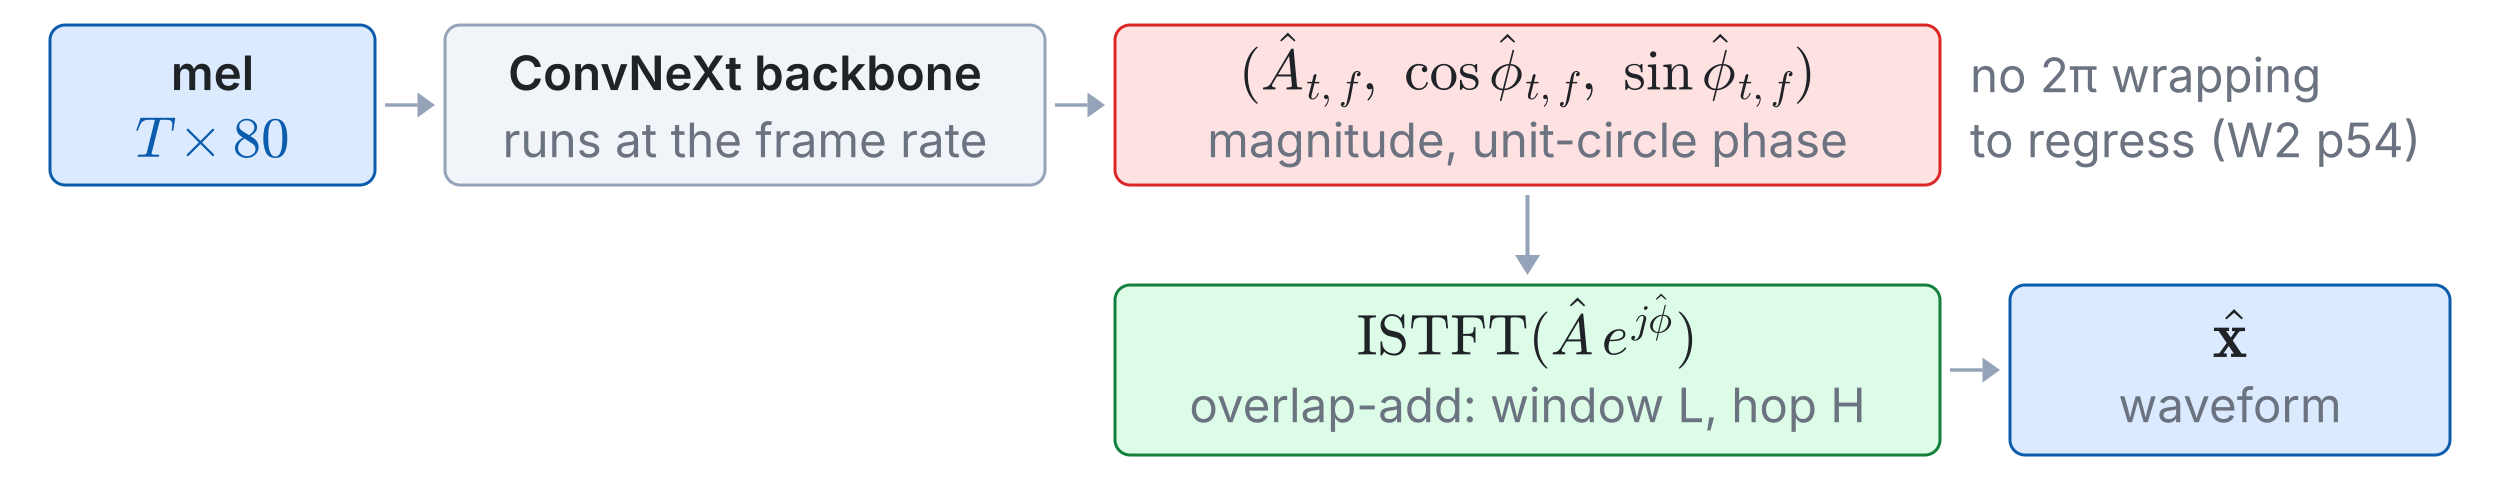
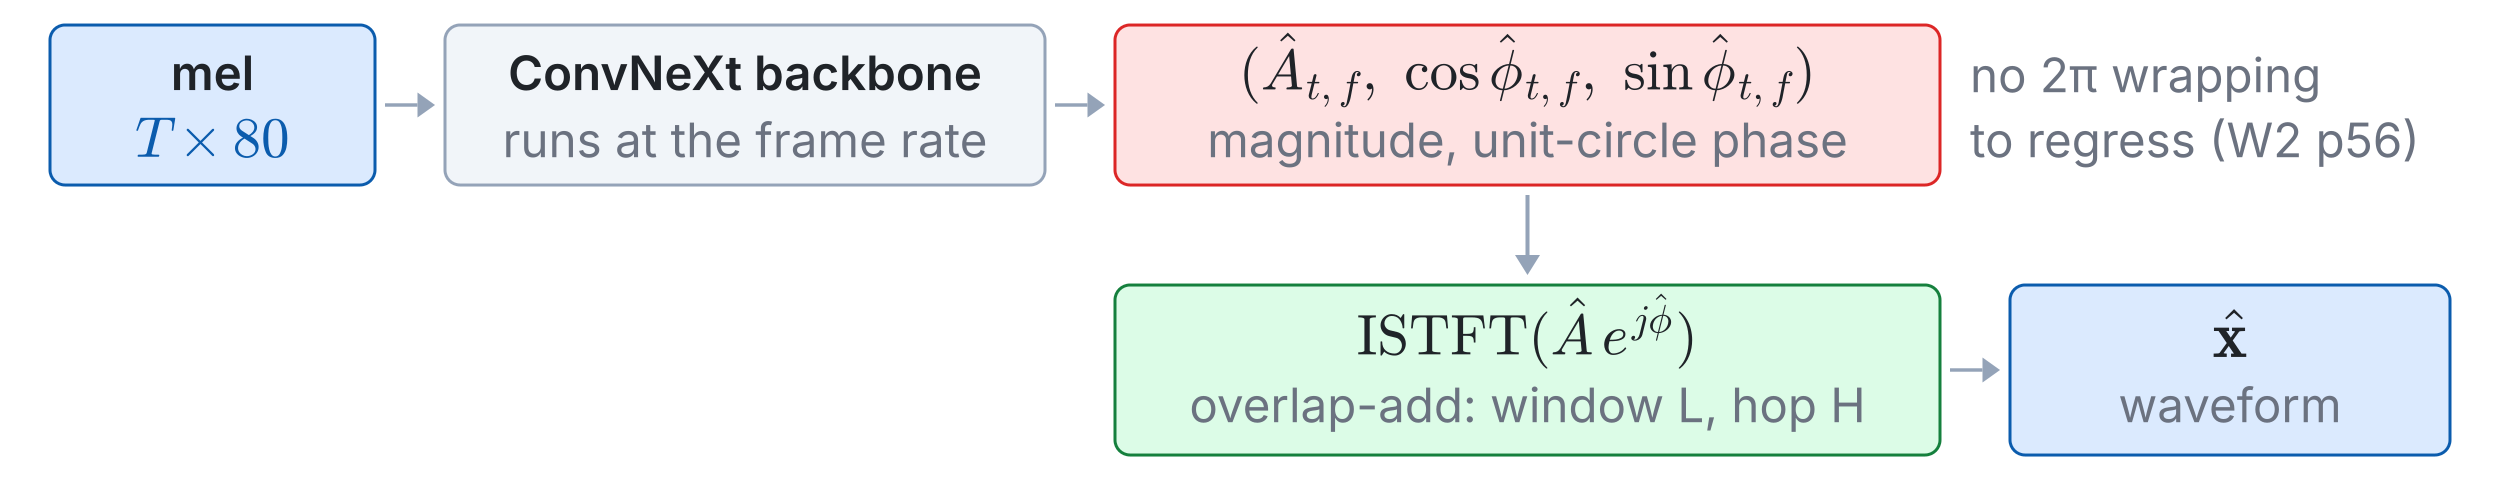
<svg xmlns="http://www.w3.org/2000/svg" xmlns:xlink="http://www.w3.org/1999/xlink" viewBox="0 0 1000 196" width="100%" role="img" font-family="system-ui,-apple-system,Segoe UI,sans-serif">
  <g class="fragment" data-fragment-index="0">
    <rect x="20.0" y="10.0" width="130.0" height="64.0" rx="6" fill="#dbeafe" stroke="#0b5cad" stroke-width="1.2" />
    <text x="85.0" y="29.0" font-size="19" font-weight="600" fill="#1f2328" text-anchor="middle" dominant-baseline="middle">mel</text>
    <svg x="53.992" y="45.516" width="62.016" height="22.066" viewBox="0 0 62.016 22.066">
      <defs>
        <style type="text/css">*{stroke-linejoin: round; stroke-linecap: butt}</style>
      </defs>
      <g id="w8t131-figure_1">
        <g id="w8t131-patch_1">
          <path d="M 0 22.066  L 62.016 22.066  L 62.016 0  L 0 0  L 0 22.066  z " style="fill: none" />
        </g>
        <g id="w8t131-text_1">
          <g style="fill: #0b5cad" transform="translate(0 17.32444) scale(0.228 -0.228)">
            <defs>
              <path id="w8t131-Cmmi10-54" d="M 294 84  Q 297 100 308 140  Q 319 181 336 203  Q 353 225 384 225  Q 934 225 1113 256  Q 1284 300 1319 441  L 2194 3956  Q 2222 4034 2222 4097  Q 2222 4147 1997 4147  L 1625 4147  Q 1197 4147 964 4015  Q 731 3884 622 3668  Q 513 3453 341 2963  Q 319 2906 275 2906  L 219 2906  Q 153 2906 153 2988  L 609 4313  Q 622 4372 672 4372  L 4453 4372  Q 4519 4372 4519 4288  L 4306 2963  Q 4306 2944 4284 2925  Q 4263 2906 4244 2906  L 4184 2906  Q 4122 2906 4122 2988  Q 4191 3441 4191 3628  Q 4191 3853 4097 3968  Q 4003 4084 3853 4115  Q 3703 4147 3463 4147  L 3084 4147  Q 2913 4147 2853 4115  Q 2794 4084 2753 3928  L 1875 416  Q 1872 403 1870 390  Q 1869 378 1863 359  Q 1863 278 1959 256  Q 2125 225 2669 225  Q 2731 225 2731 141  Q 2709 50 2696 25  Q 2684 0 2625 0  L 359 0  Q 294 0 294 84  z " transform="scale(0.015625)" />
              <path id="w8t131-Cmsy10-a3" d="M 941 184  Q 941 234 972 275  L 2303 1600  L 972 2931  Q 941 2963 941 3016  Q 941 3063 978 3103  Q 1016 3144 1069 3144  Q 1113 3144 1166 3103  L 2491 1778  L 3809 3103  Q 3863 3144 3903 3144  Q 3956 3144 3993 3106  Q 4031 3069 4031 3016  Q 4031 2963 4000 2931  L 2669 1600  L 4000 275  Q 4031 234 4031 184  Q 4031 131 3993 93  Q 3956 56 3903 56  Q 3856 56 3809 103  L 2491 1422  L 1166 103  Q 1119 56 1069 56  Q 1016 56 978 97  Q 941 138 941 184  z " transform="scale(0.015625)" />
              <path id="w8t131-Cmr10-38" d="M 269 972  Q 269 1356 522 1651  Q 775 1947 1172 2144  L 934 2297  Q 716 2441 578 2680  Q 441 2919 441 3181  Q 441 3488 602 3734  Q 763 3981 1030 4122  Q 1297 4263 1600 4263  Q 1884 4263 2148 4147  Q 2413 4031 2583 3815  Q 2753 3600 2753 3303  Q 2753 3088 2651 2903  Q 2550 2719 2373 2572  Q 2197 2425 1997 2322  L 2363 2088  Q 2616 1922 2770 1653  Q 2925 1384 2925 1088  Q 2925 741 2739 456  Q 2553 172 2247 15  Q 1941 -141 1600 -141  Q 1269 -141 961 -6  Q 653 128 461 383  Q 269 638 269 972  z M 616 972  Q 616 719 755 509  Q 894 300 1122 181  Q 1350 63 1600 63  Q 1972 63 2275 280  Q 2578 497 2578 856  Q 2578 978 2529 1098  Q 2481 1219 2395 1317  Q 2309 1416 2203 1478  L 1344 2034  Q 1144 1928 976 1765  Q 809 1603 712 1400  Q 616 1197 616 972  z M 1056 2925  L 1831 2425  Q 2100 2581 2272 2803  Q 2444 3025 2444 3303  Q 2444 3519 2323 3698  Q 2203 3878 2009 3978  Q 1816 4078 1594 4078  Q 1400 4078 1203 4003  Q 1006 3928 878 3779  Q 750 3631 750 3431  Q 750 3131 1056 2925  z " transform="scale(0.015625)" />
              <path id="w8t131-Cmr10-30" d="M 1600 -141  Q 816 -141 533 504  Q 250 1150 250 2041  Q 250 2597 351 3087  Q 453 3578 754 3920  Q 1056 4263 1600 4263  Q 2022 4263 2290 4056  Q 2559 3850 2700 3523  Q 2841 3197 2892 2823  Q 2944 2450 2944 2041  Q 2944 1491 2842 1011  Q 2741 531 2444 195  Q 2147 -141 1600 -141  z M 1600 25  Q 1956 25 2131 390  Q 2306 756 2347 1200  Q 2388 1644 2388 2144  Q 2388 2625 2347 3031  Q 2306 3438 2132 3767  Q 1959 4097 1600 4097  Q 1238 4097 1063 3765  Q 888 3434 847 3029  Q 806 2625 806 2144  Q 806 1788 823 1472  Q 841 1156 916 820  Q 991 484 1158 254  Q 1325 25 1600 25  z " transform="scale(0.015625)" />
            </defs>
            <use xlink:href="#w8t131-Cmmi10-54" transform="translate(0 0.6875)" />
            <use xlink:href="#w8t131-Cmsy10-a3" transform="translate(75.95703 0.6875)" />
            <use xlink:href="#w8t131-Cmr10-38" transform="translate(171.2012 0.6875)" />
            <use xlink:href="#w8t131-Cmr10-30" transform="translate(221.2012 0.6875)" />
          </g>
        </g>
      </g>
    </svg>
    <line x1="154.0" y1="42.0" x2="167.0" y2="42.0" stroke="#94a3b8" stroke-width="1.4" />
    <polygon points="174.0,42.0 167.0,47.0 167.0,37.0" fill="#94a3b8" />
    <rect x="178.0" y="10.0" width="240.0" height="64.0" rx="6" fill="#f1f5f9" stroke="#94a3b8" stroke-width="1.2" />
    <text x="298.0" y="29.0" font-size="19" font-weight="600" fill="#1f2328" text-anchor="middle" dominant-baseline="middle">ConvNeXt backbone</text>
    <text x="298.0" y="56.0" font-size="19" font-weight="400" fill="#6b7280" text-anchor="middle" dominant-baseline="middle">runs at the frame rate</text>
    <line x1="422.0" y1="42.0" x2="435.0" y2="42.0" stroke="#94a3b8" stroke-width="1.4" />
    <polygon points="442.0,42.0 435.0,47.0 435.0,37.0" fill="#94a3b8" />
    <rect x="446.0" y="10.0" width="330.0" height="64.0" rx="6" fill="#fee2e2" stroke="#dc2626" stroke-width="1.2" />
    <svg x="495.518" y="7.34" width="230.964" height="35.796" viewBox="0 -5.7 230.964 35.796">
      <defs>
        <style type="text/css">*{stroke-linejoin: round; stroke-linecap: butt}</style>
      </defs>
      <g id="w8t132-figure_1">
        <g id="w8t132-patch_1">
          <path d="M 0 30.096  L 230.964 30.096  L 230.964 0  L 0 0  L 0 30.096  z " style="fill: none" />
        </g>
        <g id="w8t132-text_1">
          <g style="fill: #1f2328" transform="translate(0 22.8) scale(0.228 -0.228)">
            <defs>
              <path id="w8t132-Cmr10-28" d="M 1984 -1588  Q 1628 -1306 1370 -942  Q 1113 -578 948 -165  Q 784 247 703 697  Q 622 1147 622 1600  Q 622 2059 703 2509  Q 784 2959 951 3375  Q 1119 3791 1378 4153  Q 1638 4516 1984 4788  Q 1984 4800 2016 4800  L 2075 4800  Q 2094 4800 2109 4783  Q 2125 4766 2125 4744  Q 2125 4716 2113 4703  Q 1800 4397 1592 4047  Q 1384 3697 1257 3301  Q 1131 2906 1075 2482  Q 1019 2059 1019 1600  Q 1019 -434 2106 -1491  Q 2125 -1509 2125 -1544  Q 2125 -1559 2108 -1579  Q 2091 -1600 2075 -1600  L 2016 -1600  Q 1984 -1600 1984 -1588  z " transform="scale(0.015625)" />
              <path id="w8t132-Cmr10-5e" d="M 863 3444  L 738 3578  L 1600 4441  L 2456 3578  L 2328 3444  L 1600 4084  L 863 3444  z " transform="scale(0.015625)" />
              <path id="w8t132-Cmmi10-41" d="M 288 0  Q 225 0 225 84  Q 250 225 306 225  Q 566 225 755 328  Q 944 431 1081 647  Q 1094 659 1094 659  L 3378 4513  Q 3428 4581 3500 4581  L 3584 4581  Q 3603 4581 3622 4573  Q 3641 4566 3655 4548  Q 3669 4531 3669 4513  L 4056 378  Q 4056 350 4084 294  Q 4147 225 4563 225  Q 4628 225 4628 141  Q 4606 56 4592 28  Q 4578 0 4519 0  L 2919 0  Q 2859 0 2859 84  Q 2894 225 2944 225  Q 3450 225 3481 397  L 3384 1453  L 1806 1453  L 1294 594  Q 1247 525 1247 434  Q 1247 322 1355 273  Q 1463 225 1594 225  Q 1656 225 1656 141  Q 1634 50 1621 25  Q 1609 0 1550 0  L 288 0  z M 1931 1678  L 3359 1678  L 3169 3750  L 1931 1678  z " transform="scale(0.015625)" />
              <path id="w8t132-Cmmi10-74" d="M 397 519  Q 397 613 416 697  L 878 2534  L 206 2534  Q 141 2534 141 2619  Q 166 2759 225 2759  L 934 2759  L 1191 3803  Q 1216 3888 1291 3947  Q 1366 4006 1459 4006  Q 1541 4006 1595 3957  Q 1650 3909 1650 3828  Q 1650 3809 1648 3798  Q 1647 3788 1644 3775  L 1388 2759  L 2047 2759  Q 2113 2759 2113 2675  Q 2109 2659 2100 2621  Q 2091 2584 2075 2559  Q 2059 2534 2028 2534  L 1331 2534  L 872 684  Q 825 503 825 372  Q 825 97 1013 97  Q 1294 97 1511 361  Q 1728 625 1844 941  Q 1869 978 1894 978  L 1972 978  Q 1997 978 2012 961  Q 2028 944 2028 922  Q 2028 909 2022 903  Q 1881 516 1612 222  Q 1344 -72 997 -72  Q 744 -72 570 93  Q 397 259 397 519  z " transform="scale(0.015625)" />
              <path id="w8t132-Cmmi10-3b" d="M 634 -1153  Q 634 -1125 659 -1100  Q 891 -878 1019 -587  Q 1147 -297 1147 25  L 1147 103  Q 1044 0 891 0  Q 744 0 641 103  Q 538 206 538 353  Q 538 503 641 603  Q 744 703 891 703  Q 1119 703 1216 492  Q 1313 281 1313 25  Q 1313 -331 1170 -651  Q 1028 -972 769 -1228  Q 744 -1241 728 -1241  Q 697 -1241 665 -1212  Q 634 -1184 634 -1153  z " transform="scale(0.015625)" />
              <path id="w8t132-Cmmi10-66" d="M 622 -1056  Q 741 -1147 909 -1147  Q 1138 -1147 1281 -641  Q 1341 -397 1606 966  L 1900 2534  L 1350 2534  Q 1288 2534 1288 2619  Q 1313 2759 1369 2759  L 1941 2759  L 2016 3175  Q 2053 3369 2084 3508  Q 2116 3647 2152 3765  Q 2188 3884 2259 4031  Q 2369 4241 2555 4377  Q 2741 4513 2956 4513  Q 3097 4513 3230 4461  Q 3363 4409 3447 4306  Q 3531 4203 3531 4063  Q 3531 3900 3423 3779  Q 3316 3659 3163 3659  Q 3059 3659 2986 3723  Q 2913 3788 2913 3891  Q 2913 4031 3008 4136  Q 3103 4241 3244 4256  Q 3125 4347 2950 4347  Q 2853 4347 2767 4256  Q 2681 4166 2656 4063  Q 2616 3900 2478 3181  L 2400 2759  L 3059 2759  Q 3122 2759 3122 2675  Q 3119 2659 3109 2620  Q 3100 2581 3083 2557  Q 3066 2534 3041 2534  L 2356 2534  L 2059 972  Q 2003 631 1929 279  Q 1856 -72 1723 -442  Q 1591 -813 1384 -1063  Q 1178 -1313 897 -1313  Q 681 -1313 511 -1189  Q 341 -1066 341 -863  Q 341 -700 445 -579  Q 550 -459 709 -459  Q 816 -459 887 -523  Q 959 -588 959 -691  Q 959 -828 857 -942  Q 756 -1056 622 -1056  z " transform="scale(0.015625)" />
              <path id="w8t132-Cmr10-63" d="M 1594 -72  Q 1206 -72 890 129  Q 575 331 394 667  Q 213 1003 213 1381  Q 213 1759 392 2106  Q 572 2453 889 2661  Q 1206 2869 1594 2869  Q 1969 2869 2276 2722  Q 2584 2575 2584 2241  Q 2584 2116 2495 2023  Q 2406 1931 2278 1931  Q 2150 1931 2061 2023  Q 1972 2116 1972 2241  Q 1972 2353 2044 2436  Q 2116 2519 2222 2541  Q 2000 2681 1600 2681  Q 1294 2681 1106 2478  Q 919 2275 844 1975  Q 769 1675 769 1381  Q 769 1072 861 783  Q 953 494 1158 305  Q 1363 116 1672 116  Q 1975 116 2187 302  Q 2400 488 2478 788  Q 2478 825 2528 825  L 2606 825  Q 2625 825 2640 808  Q 2656 791 2656 769  L 2656 750  Q 2559 372 2271 150  Q 1984 -72 1594 -72  z " transform="scale(0.015625)" />
              <path id="w8t132-Cmr10-6f" d="M 1600 -72  Q 1216 -72 887 123  Q 559 319 368 647  Q 178 975 178 1363  Q 178 1656 283 1928  Q 388 2200 583 2414  Q 778 2628 1037 2748  Q 1297 2869 1600 2869  Q 1994 2869 2317 2661  Q 2641 2453 2828 2104  Q 3016 1756 3016 1363  Q 3016 978 2825 648  Q 2634 319 2307 123  Q 1981 -72 1600 -72  z M 1600 116  Q 2113 116 2284 487  Q 2456 859 2456 1434  Q 2456 1756 2422 1967  Q 2388 2178 2272 2350  Q 2200 2456 2089 2536  Q 1978 2616 1854 2658  Q 1731 2700 1600 2700  Q 1400 2700 1220 2609  Q 1041 2519 922 2350  Q 803 2169 770 1951  Q 738 1734 738 1434  Q 738 1075 800 789  Q 863 503 1052 309  Q 1241 116 1600 116  z " transform="scale(0.015625)" />
              <path id="w8t132-Cmr10-73" d="M 213 -19  L 213 1025  Q 213 1075 269 1075  L 347 1075  Q 384 1075 397 1025  Q 575 97 1259 97  Q 1563 97 1767 234  Q 1972 372 1972 659  Q 1972 866 1812 1011  Q 1653 1156 1434 1209  L 1006 1294  Q 791 1341 614 1437  Q 438 1534 325 1695  Q 213 1856 213 2069  Q 213 2350 361 2529  Q 509 2709 746 2789  Q 984 2869 1259 2869  Q 1588 2869 1831 2694  L 2016 2853  Q 2016 2869 2047 2869  L 2094 2869  Q 2113 2869 2128 2851  Q 2144 2834 2144 2816  L 2144 1978  Q 2144 1919 2094 1919  L 2016 1919  Q 1959 1919 1959 1978  Q 1959 2313 1773 2516  Q 1588 2719 1253 2719  Q 966 2719 755 2612  Q 544 2506 544 2247  Q 544 2069 695 1955  Q 847 1841 1050 1791  L 1484 1709  Q 1703 1659 1892 1540  Q 2081 1422 2192 1240  Q 2303 1059 2303 831  Q 2303 600 2223 429  Q 2144 259 2001 146  Q 1859 34 1665 -19  Q 1472 -72 1259 -72  Q 859 -72 575 197  L 341 -56  Q 341 -72 306 -72  L 269 -72  Q 213 -72 213 -19  z " transform="scale(0.015625)" />
              <path id="w8t132-Cmmi10-c1" d="M 1241 -1247  L 1528 -91  Q 1203 -91 922 61  Q 641 213 470 484  Q 300 756 300 1075  Q 300 1422 472 1737  Q 644 2053 942 2311  Q 1241 2569 1584 2708  Q 1928 2847 2266 2847  L 2650 4403  Q 2663 4441 2700 4441  L 2778 4441  Q 2803 4441 2818 4419  Q 2834 4397 2834 4378  L 2450 2847  Q 2691 2847 2916 2759  Q 3141 2672 3314 2514  Q 3488 2356 3584 2142  Q 3681 1928 3681 1684  Q 3681 1338 3509 1022  Q 3338 706 3047 453  Q 2756 200 2398 54  Q 2041 -91 1716 -91  L 1422 -1275  Q 1409 -1313 1369 -1313  L 1294 -1313  Q 1269 -1313 1255 -1289  Q 1241 -1266 1241 -1247  z M 1569 78  L 2222 2681  Q 2059 2681 1881 2615  Q 1703 2550 1545 2450  Q 1388 2350 1259 2222  Q 1103 2066 984 1853  Q 866 1641 805 1405  Q 744 1169 744 941  Q 744 700 847 503  Q 950 306 1137 192  Q 1325 78 1569 78  z M 1759 78  Q 2000 78 2272 215  Q 2544 353 2719 538  Q 2959 775 3098 1120  Q 3238 1466 3238 1819  Q 3238 2056 3134 2254  Q 3031 2453 2843 2567  Q 2656 2681 2413 2681  L 1759 78  z " transform="scale(0.015625)" />
              <path id="w8t132-Cmr10-69" d="M 197 0  L 197 225  Q 416 225 556 259  Q 697 294 697 428  L 697 2175  Q 697 2422 601 2478  Q 506 2534 225 2534  L 225 2759  L 1147 2828  L 1147 428  Q 1147 294 1269 259  Q 1391 225 1594 225  L 1594 0  L 197 0  z M 469 3928  Q 469 4069 575 4175  Q 681 4281 819 4281  Q 909 4281 993 4234  Q 1078 4188 1125 4103  Q 1172 4019 1172 3928  Q 1172 3791 1065 3684  Q 959 3578 819 3578  Q 681 3578 575 3684  Q 469 3791 469 3928  z " transform="scale(0.015625)" />
              <path id="w8t132-Cmr10-6e" d="M 191 0  L 191 225  Q 409 225 550 259  Q 691 294 691 428  L 691 2175  Q 691 2347 639 2423  Q 588 2500 491 2517  Q 394 2534 191 2534  L 191 2759  L 1119 2828  L 1119 2203  Q 1247 2478 1498 2653  Q 1750 2828 2047 2828  Q 2491 2828 2714 2615  Q 2938 2403 2938 1966  L 2938 428  Q 2938 294 3078 259  Q 3219 225 3438 225  L 3438 0  L 1972 0  L 1972 225  Q 2191 225 2331 259  Q 2472 294 2472 428  L 2472 1947  Q 2472 2259 2381 2461  Q 2291 2663 2009 2663  Q 1638 2663 1398 2366  Q 1159 2069 1159 1691  L 1159 428  Q 1159 294 1300 259  Q 1441 225 1656 225  L 1656 0  L 191 0  z " transform="scale(0.015625)" />
              <path id="w8t132-Cmr10-29" d="M 416 -1600  Q 359 -1600 359 -1544  Q 359 -1516 372 -1503  Q 1466 -434 1466 1600  Q 1466 3634 384 4691  Q 359 4706 359 4744  Q 359 4766 376 4783  Q 394 4800 416 4800  L 475 4800  Q 494 4800 506 4788  Q 966 4425 1272 3906  Q 1578 3388 1720 2800  Q 1863 2213 1863 1600  Q 1863 1147 1786 708  Q 1709 269 1542 -157  Q 1375 -584 1119 -945  Q 863 -1306 506 -1588  Q 494 -1600 475 -1600  L 416 -1600  z " transform="scale(0.015625)" />
            </defs>
            <use xlink:href="#w8t132-Cmr10-28" transform="translate(0 0.34375)" />
            <use xlink:href="#w8t132-Cmr10-5e" transform="translate(61.03711 30.60938)" />
            <use xlink:href="#w8t132-Cmmi10-41" transform="translate(38.81836 0.34375)" />
            <use xlink:href="#w8t132-Cmmi10-74" transform="translate(118.2825 -16.6625) scale(0.7)" />
            <use xlink:href="#w8t132-Cmmi10-3b" transform="translate(143.5413 -16.6625) scale(0.7)" />
            <use xlink:href="#w8t132-Cmmi10-66" transform="translate(175.2122 -16.6625) scale(0.7)" />
            <use xlink:href="#w8t132-Cmmi10-3b" transform="translate(215.8034 0.34375)" />
            <use xlink:href="#w8t132-Cmr10-63" transform="translate(290.3116 0.34375)" />
            <use xlink:href="#w8t132-Cmr10-6f" transform="translate(334.6963 0.34375)" />
            <use xlink:href="#w8t132-Cmr10-73" transform="translate(384.6963 0.34375)" />
            <use xlink:href="#w8t132-Cmr10-5e" transform="translate(446.4089 28.42188)" />
            <use xlink:href="#w8t132-Cmmi10-c1" transform="translate(438.7331 0.34375)" />
            <use xlink:href="#w8t132-Cmmi10-74" transform="translate(502.7187 -16.6625) scale(0.7)" />
            <use xlink:href="#w8t132-Cmmi10-3b" transform="translate(527.9775 -16.6625) scale(0.7)" />
            <use xlink:href="#w8t132-Cmmi10-66" transform="translate(559.6484 -16.6625) scale(0.7)" />
            <use xlink:href="#w8t132-Cmmi10-3b" transform="translate(600.2396 0.34375)" />
            <use xlink:href="#w8t132-Cmr10-73" transform="translate(674.7478 0.34375)" />
            <use xlink:href="#w8t132-Cmr10-69" transform="translate(714.1521 0.34375)" />
            <use xlink:href="#w8t132-Cmr10-6e" transform="translate(741.8376 0.34375)" />
            <use xlink:href="#w8t132-Cmr10-5e" transform="translate(819.6634 28.42188)" />
            <use xlink:href="#w8t132-Cmmi10-c1" transform="translate(811.9877 0.34375)" />
            <use xlink:href="#w8t132-Cmmi10-74" transform="translate(875.9733 -16.6625) scale(0.7)" />
            <use xlink:href="#w8t132-Cmmi10-3b" transform="translate(901.2321 -16.6625) scale(0.7)" />
            <use xlink:href="#w8t132-Cmmi10-66" transform="translate(932.903 -16.6625) scale(0.7)" />
            <use xlink:href="#w8t132-Cmr10-29" transform="translate(973.4942 0.34375)" />
          </g>
        </g>
      </g>
    </svg>
    <text x="611.0" y="56.0" font-size="19" font-weight="400" fill="#6b7280" text-anchor="middle" dominant-baseline="middle">magnitude, unit-circle phase</text>
    <text x="788.0" y="30.0" font-size="19" font-weight="400" fill="#6b7280" text-anchor="start" dominant-baseline="middle">no 2π wrapping</text>
-     <text x="788.0" y="56.0" font-size="19" font-weight="400" fill="#6b7280" text-anchor="start" dominant-baseline="middle">to regress (W2 p54)</text>
+     <text x="788.0" y="56.0" font-size="19" font-weight="400" fill="#6b7280" text-anchor="start" dominant-baseline="middle">to regress (W2 p56)</text>
  </g>
  <g class="fragment" data-fragment-index="1">
    <line x1="611.0" y1="78.0" x2="611.0" y2="102.0" stroke="#94a3b8" stroke-width="1.6" />
    <polygon points="611.0,110.0 606.0,102.0 616.0,102.0" fill="#94a3b8" />
    <rect x="446.0" y="114.0" width="330.0" height="68.0" rx="6" fill="#dcfce7" stroke="#15803d" stroke-width="1.2" />
    <svg x="542.714" y="111.744" width="136.572" height="35.796" viewBox="0 -5.7 136.572 35.796">
      <defs>
        <style type="text/css">*{stroke-linejoin: round; stroke-linecap: butt}</style>
      </defs>
      <g id="w8t133-figure_1">
        <g id="w8t133-patch_1">
          <path d="M 0 30.096  L 136.572 30.096  L 136.572 0  L 0 0  L 0 30.096  z " style="fill: none" />
        </g>
        <g id="w8t133-text_1">
          <g style="fill: #1f2328" transform="translate(0 24.396) scale(0.228 -0.228)">
            <defs>
              <path id="w8t133-Cmr10-49" d="M 166 0  L 166 225  Q 856 225 856 428  L 856 3944  Q 856 4147 166 4147  L 166 4372  L 2144 4372  L 2144 4147  Q 1453 4147 1453 3944  L 1453 428  Q 1453 225 2144 225  L 2144 0  L 166 0  z " transform="scale(0.015625)" />
              <path id="w8t133-Cmr10-53" d="M 359 -91  L 359 1403  Q 359 1453 416 1453  L 494 1453  Q 513 1453 528 1437  Q 544 1422 544 1403  Q 544 775 933 429  Q 1322 84 1953 84  Q 2175 84 2362 212  Q 2550 341 2654 548  Q 2759 756 2759 978  Q 2759 1172 2681 1355  Q 2603 1538 2456 1672  Q 2309 1806 2125 1850  L 1294 2053  Q 881 2163 620 2502  Q 359 2841 359 3263  Q 359 3594 528 3884  Q 697 4175 983 4344  Q 1269 4513 1600 4513  Q 2241 4513 2619 4078  L 2881 4494  Q 2900 4513 2925 4513  L 2969 4513  Q 2988 4513 3005 4498  Q 3022 4484 3022 4459  L 3022 2975  Q 3022 2919 2969 2919  L 2894 2919  Q 2834 2919 2834 2975  Q 2834 3138 2779 3331  Q 2725 3525 2628 3703  Q 2531 3881 2419 3994  Q 2109 4306 1600 4306  Q 1381 4306 1197 4195  Q 1013 4084 903 3893  Q 794 3703 794 3494  Q 794 3219 964 2995  Q 1134 2772 1409 2700  L 2241 2497  Q 2447 2447 2630 2317  Q 2813 2188 2934 2016  Q 3056 1844 3125 1633  Q 3194 1422 3194 1197  Q 3194 850 3034 542  Q 2875 234 2586 46  Q 2297 -141 1953 -141  Q 1741 -141 1519 -94  Q 1297 -47 1109 50  Q 922 147 769 300  L 500 -122  Q 481 -141 453 -141  L 416 -141  Q 359 -141 359 -91  z " transform="scale(0.015625)" />
              <path id="w8t133-Cmr10-54" d="M 1081 0  L 1081 225  Q 1403 225 1706 261  Q 2009 297 2009 428  L 2009 3944  Q 2009 4081 1932 4114  Q 1856 4147 1684 4147  L 1416 4147  Q 888 4147 666 3916  Q 550 3800 500 3545  Q 450 3291 416 2906  L 231 2906  L 353 4372  L 4263 4372  L 4384 2906  L 4197 2906  Q 4159 3319 4114 3561  Q 4069 3803 3950 3916  Q 3725 4147 3200 4147  L 2931 4147  Q 2816 4147 2752 4137  Q 2688 4128 2647 4083  Q 2606 4038 2606 3944  L 2606 428  Q 2606 297 2909 261  Q 3213 225 3531 225  L 3531 0  L 1081 0  z " transform="scale(0.015625)" />
              <path id="w8t133-Cmr10-46" d="M 197 0  L 197 225  Q 856 225 856 428  L 856 3944  Q 856 4147 197 4147  L 197 4372  L 3725 4372  L 3903 2906  L 3719 2906  Q 3675 3309 3601 3542  Q 3528 3775 3387 3908  Q 3247 4041 3011 4094  Q 2775 4147 2363 4147  L 1778 4147  Q 1663 4147 1598 4137  Q 1534 4128 1493 4083  Q 1453 4038 1453 3944  L 1453 2297  L 1906 2297  Q 2234 2297 2387 2355  Q 2541 2413 2598 2566  Q 2656 2719 2656 3047  L 2841 3047  L 2841 1325  L 2656 1325  Q 2656 1653 2598 1806  Q 2541 1959 2387 2017  Q 2234 2075 1906 2075  L 1453 2075  L 1453 428  Q 1453 225 2272 225  L 2272 0  L 197 0  z " transform="scale(0.015625)" />
              <path id="w8t133-Cmr10-28" d="M 1984 -1588  Q 1628 -1306 1370 -942  Q 1113 -578 948 -165  Q 784 247 703 697  Q 622 1147 622 1600  Q 622 2059 703 2509  Q 784 2959 951 3375  Q 1119 3791 1378 4153  Q 1638 4516 1984 4788  Q 1984 4800 2016 4800  L 2075 4800  Q 2094 4800 2109 4783  Q 2125 4766 2125 4744  Q 2125 4716 2113 4703  Q 1800 4397 1592 4047  Q 1384 3697 1257 3301  Q 1131 2906 1075 2482  Q 1019 2059 1019 1600  Q 1019 -434 2106 -1491  Q 2125 -1509 2125 -1544  Q 2125 -1559 2108 -1579  Q 2091 -1600 2075 -1600  L 2016 -1600  Q 1984 -1600 1984 -1588  z " transform="scale(0.015625)" />
              <path id="w8t133-Cmr10-5e" d="M 863 3444  L 738 3578  L 1600 4441  L 2456 3578  L 2328 3444  L 1600 4084  L 863 3444  z " transform="scale(0.015625)" />
              <path id="w8t133-Cmmi10-41" d="M 288 0  Q 225 0 225 84  Q 250 225 306 225  Q 566 225 755 328  Q 944 431 1081 647  Q 1094 659 1094 659  L 3378 4513  Q 3428 4581 3500 4581  L 3584 4581  Q 3603 4581 3622 4573  Q 3641 4566 3655 4548  Q 3669 4531 3669 4513  L 4056 378  Q 4056 350 4084 294  Q 4147 225 4563 225  Q 4628 225 4628 141  Q 4606 56 4592 28  Q 4578 0 4519 0  L 2919 0  Q 2859 0 2859 84  Q 2894 225 2944 225  Q 3450 225 3481 397  L 3384 1453  L 1806 1453  L 1294 594  Q 1247 525 1247 434  Q 1247 322 1355 273  Q 1463 225 1594 225  Q 1656 225 1656 141  Q 1634 50 1621 25  Q 1609 0 1550 0  L 288 0  z M 1931 1678  L 3359 1678  L 3169 3750  L 1931 1678  z " transform="scale(0.015625)" />
              <path id="w8t133-Cmmi10-65" d="M 1288 -72  Q 981 -72 751 87  Q 522 247 401 517  Q 281 788 281 1088  Q 281 1544 511 1945  Q 741 2347 1134 2587  Q 1528 2828 1978 2828  Q 2253 2828 2458 2686  Q 2663 2544 2663 2278  Q 2663 1909 2369 1729  Q 2075 1550 1706 1508  Q 1338 1466 891 1466  L 872 1466  Q 769 1084 769 813  Q 769 528 900 312  Q 1031 97 1300 97  Q 1681 97 2032 272  Q 2384 447 2606 756  Q 2625 775 2656 775  Q 2688 775 2720 739  Q 2753 703 2753 672  Q 2753 647 2741 634  Q 2506 306 2109 117  Q 1713 -72 1288 -72  z M 909 1631  Q 1281 1631 1597 1665  Q 1913 1700 2169 1839  Q 2425 1978 2425 2272  Q 2425 2391 2359 2480  Q 2294 2569 2189 2616  Q 2084 2663 1972 2663  Q 1700 2663 1483 2516  Q 1266 2369 1125 2133  Q 984 1897 909 1631  z " transform="scale(0.015625)" />
              <path id="w8t133-Cmmi10-6a" d="M -84 -909  Q -84 -753 23 -639  Q 131 -525 288 -525  Q 391 -525 461 -589  Q 531 -653 531 -756  Q 531 -878 454 -976  Q 378 -1075 263 -1106  Q 375 -1147 488 -1147  Q 759 -1147 959 -895  Q 1159 -644 1241 -331  L 1844 2075  Q 1888 2259 1888 2388  Q 1888 2663 1697 2663  Q 1416 2663 1205 2408  Q 994 2153 863 1819  Q 850 1778 813 1778  L 738 1778  Q 684 1778 684 1838  L 684 1856  Q 828 2241 1093 2534  Q 1359 2828 1709 2828  Q 1975 2828 2145 2662  Q 2316 2497 2316 2241  Q 2316 2150 2297 2059  L 1691 -372  Q 1625 -631 1440 -847  Q 1256 -1063 1000 -1188  Q 744 -1313 475 -1313  Q 259 -1313 87 -1209  Q -84 -1106 -84 -909  z M 1941 3878  Q 1941 4019 2050 4125  Q 2159 4231 2297 4231  Q 2406 4231 2476 4164  Q 2547 4097 2547 3994  Q 2547 3850 2433 3742  Q 2319 3634 2181 3634  Q 2078 3634 2009 3706  Q 1941 3778 1941 3878  z " transform="scale(0.015625)" />
              <path id="w8t133-Cmmi10-c1" d="M 1241 -1247  L 1528 -91  Q 1203 -91 922 61  Q 641 213 470 484  Q 300 756 300 1075  Q 300 1422 472 1737  Q 644 2053 942 2311  Q 1241 2569 1584 2708  Q 1928 2847 2266 2847  L 2650 4403  Q 2663 4441 2700 4441  L 2778 4441  Q 2803 4441 2818 4419  Q 2834 4397 2834 4378  L 2450 2847  Q 2691 2847 2916 2759  Q 3141 2672 3314 2514  Q 3488 2356 3584 2142  Q 3681 1928 3681 1684  Q 3681 1338 3509 1022  Q 3338 706 3047 453  Q 2756 200 2398 54  Q 2041 -91 1716 -91  L 1422 -1275  Q 1409 -1313 1369 -1313  L 1294 -1313  Q 1269 -1313 1255 -1289  Q 1241 -1266 1241 -1247  z M 1569 78  L 2222 2681  Q 2059 2681 1881 2615  Q 1703 2550 1545 2450  Q 1388 2350 1259 2222  Q 1103 2066 984 1853  Q 866 1641 805 1405  Q 744 1169 744 941  Q 744 700 847 503  Q 950 306 1137 192  Q 1325 78 1569 78  z M 1759 78  Q 2000 78 2272 215  Q 2544 353 2719 538  Q 2959 775 3098 1120  Q 3238 1466 3238 1819  Q 3238 2056 3134 2254  Q 3031 2453 2843 2567  Q 2656 2681 2413 2681  L 1759 78  z " transform="scale(0.015625)" />
              <path id="w8t133-Cmr10-29" d="M 416 -1600  Q 359 -1600 359 -1544  Q 359 -1516 372 -1503  Q 1466 -434 1466 1600  Q 1466 3634 384 4691  Q 359 4706 359 4744  Q 359 4766 376 4783  Q 394 4800 416 4800  L 475 4800  Q 494 4800 506 4788  Q 966 4425 1272 3906  Q 1578 3388 1720 2800  Q 1863 2213 1863 1600  Q 1863 1147 1786 708  Q 1709 269 1542 -157  Q 1375 -584 1119 -945  Q 863 -1306 506 -1588  Q 494 -1600 475 -1600  L 416 -1600  z " transform="scale(0.015625)" />
            </defs>
            <use xlink:href="#w8t133-Cmr10-49" transform="translate(0 0.507812)" />
            <use xlink:href="#w8t133-Cmr10-53" transform="translate(36.08398 0.507812)" />
            <use xlink:href="#w8t133-Cmr10-54" transform="translate(91.60156 0.507812)" />
            <use xlink:href="#w8t133-Cmr10-46" transform="translate(163.8184 0.507812)" />
            <use xlink:href="#w8t133-Cmr10-54" transform="translate(229.0039 0.507812)" />
            <use xlink:href="#w8t133-Cmr10-28" transform="translate(301.2207 0.507812)" />
            <use xlink:href="#w8t133-Cmr10-5e" transform="translate(362.2578 30.77344)" />
            <use xlink:href="#w8t133-Cmmi10-41" transform="translate(340.0391 0.507812)" />
            <use xlink:href="#w8t133-Cmmi10-65" transform="translate(429.6715 0.507812)" />
            <use xlink:href="#w8t133-Cmmi10-6a" transform="translate(482.4592 38.77188) scale(0.7)" />
            <use xlink:href="#w8t133-Cmr10-5e" transform="translate(516.4209 58.42344) scale(0.7)" />
            <use xlink:href="#w8t133-Cmmi10-c1" transform="translate(511.2385 38.77188) scale(0.7)" />
            <use xlink:href="#w8t133-Cmr10-29" transform="translate(559.2809 0.507812)" />
          </g>
        </g>
      </g>
    </svg>
    <text x="611.0" y="162.0" font-size="19" font-weight="400" fill="#6b7280" text-anchor="middle" dominant-baseline="middle">overlap-add: window L, hop H</text>
    <line x1="780.0" y1="148.0" x2="793.0" y2="148.0" stroke="#94a3b8" stroke-width="1.4" />
    <polygon points="800.0,148.0 793.0,153.0 793.0,143.0" fill="#94a3b8" />
    <rect x="804.0" y="114.0" width="176.0" height="68.0" rx="6" fill="#dbeafe" stroke="#0b5cad" stroke-width="1.2" />
    <svg x="885.004" y="116.26" width="13.992" height="32.15" viewBox="0 -6.6 13.992 32.15">
      <defs>
        <style type="text/css">*{stroke-linejoin: round; stroke-linecap: butt}</style>
      </defs>
      <g id="w8t134-figure_1">
        <g id="w8t134-patch_1">
          <path d="M 0 25.55  L 13.992 25.55  L 13.992 0  L 0 0  L 0 25.55  z " style="fill: none" />
        </g>
        <g id="w8t134-text_1">
          <g style="fill: #1f2328" transform="translate(0 20.05988) scale(0.264 -0.264)">
            <defs>
              <path id="w8t134-Cmr10-5e" d="M 863 3444  L 738 3578  L 1600 4441  L 2456 3578  L 2328 3444  L 1600 4084  L 863 3444  z " transform="scale(0.015625)" />
              <path id="w8t134-Cmb10-78" d="M 109 0  L 109 325  Q 628 325 678 384  L 1381 1350  L 588 2516  L 141 2516  L 141 2841  L 1606 2841  L 1606 2516  L 1331 2516  L 1766 1881  L 2181 2463  Q 2181 2491 2072 2503  Q 1963 2516 1888 2516  L 1888 2841  L 3156 2841  L 3156 2516  Q 2638 2516 2584 2456  L 1959 1594  L 2816 325  L 3272 325  L 3272 0  L 1797 0  L 1797 325  L 2075 325  L 1575 1063  L 1081 378  Q 1081 356 1193 340  Q 1306 325 1381 325  L 1381 0  L 109 0  z " transform="scale(0.015625)" />
            </defs>
            <use xlink:href="#w8t134-Cmr10-5e" transform="translate(7.640137 3.609375)" />
            <use xlink:href="#w8t134-Cmb10-78" transform="translate(0 0.53125)" />
          </g>
        </g>
      </g>
    </svg>
    <text x="892.0" y="162.0" font-size="19" font-weight="400" fill="#6b7280" text-anchor="middle" dominant-baseline="middle">waveform</text>
  </g>
</svg>
